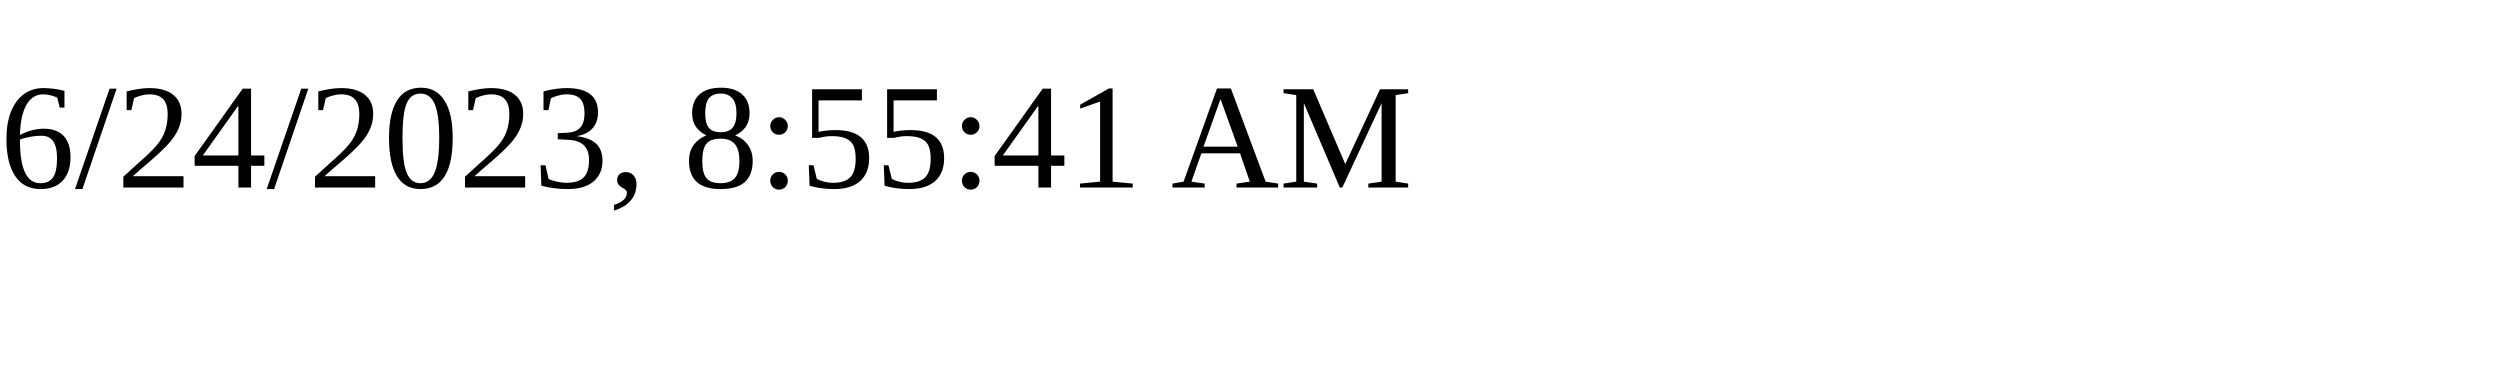
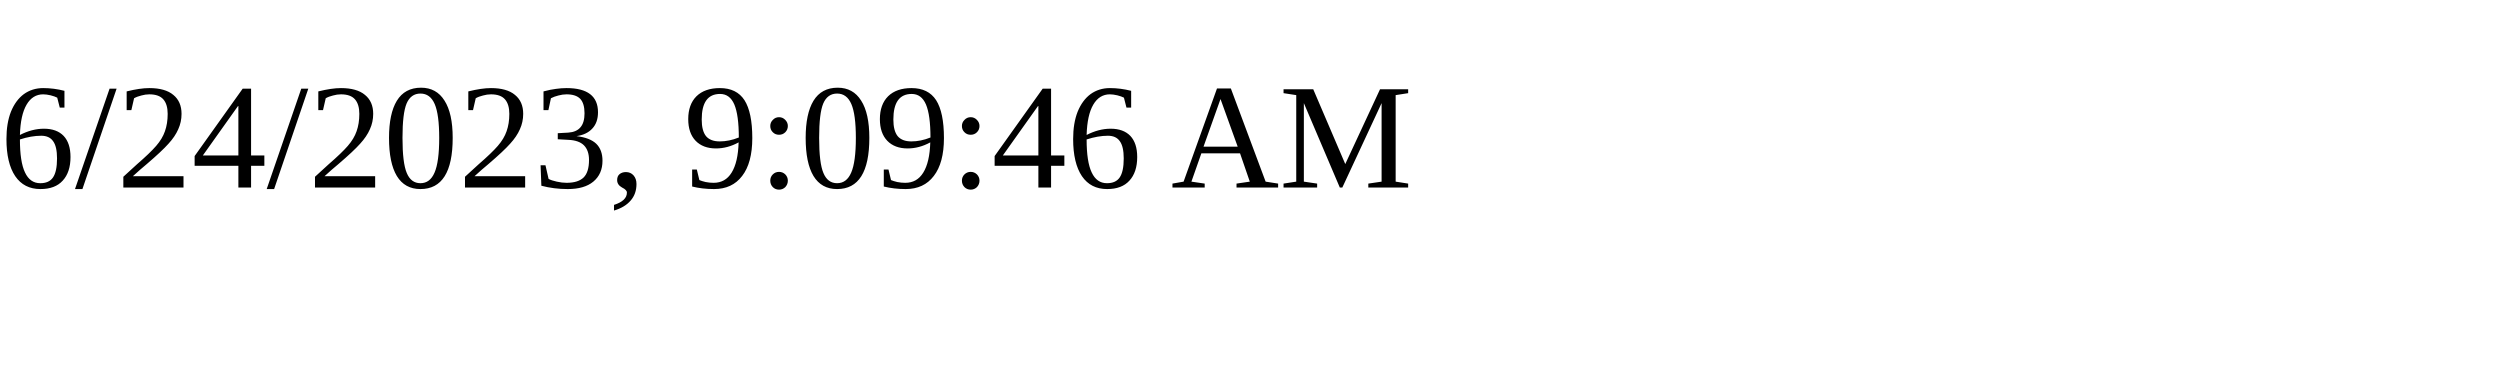
<svg xmlns="http://www.w3.org/2000/svg" height="30" width="200">
-   <text x="0" y="15">6/24/2023, 8:55:41 AM</text>
+   <text x="0" y="15">6/24/2023, 9:09:46 AM</text>
</svg>
